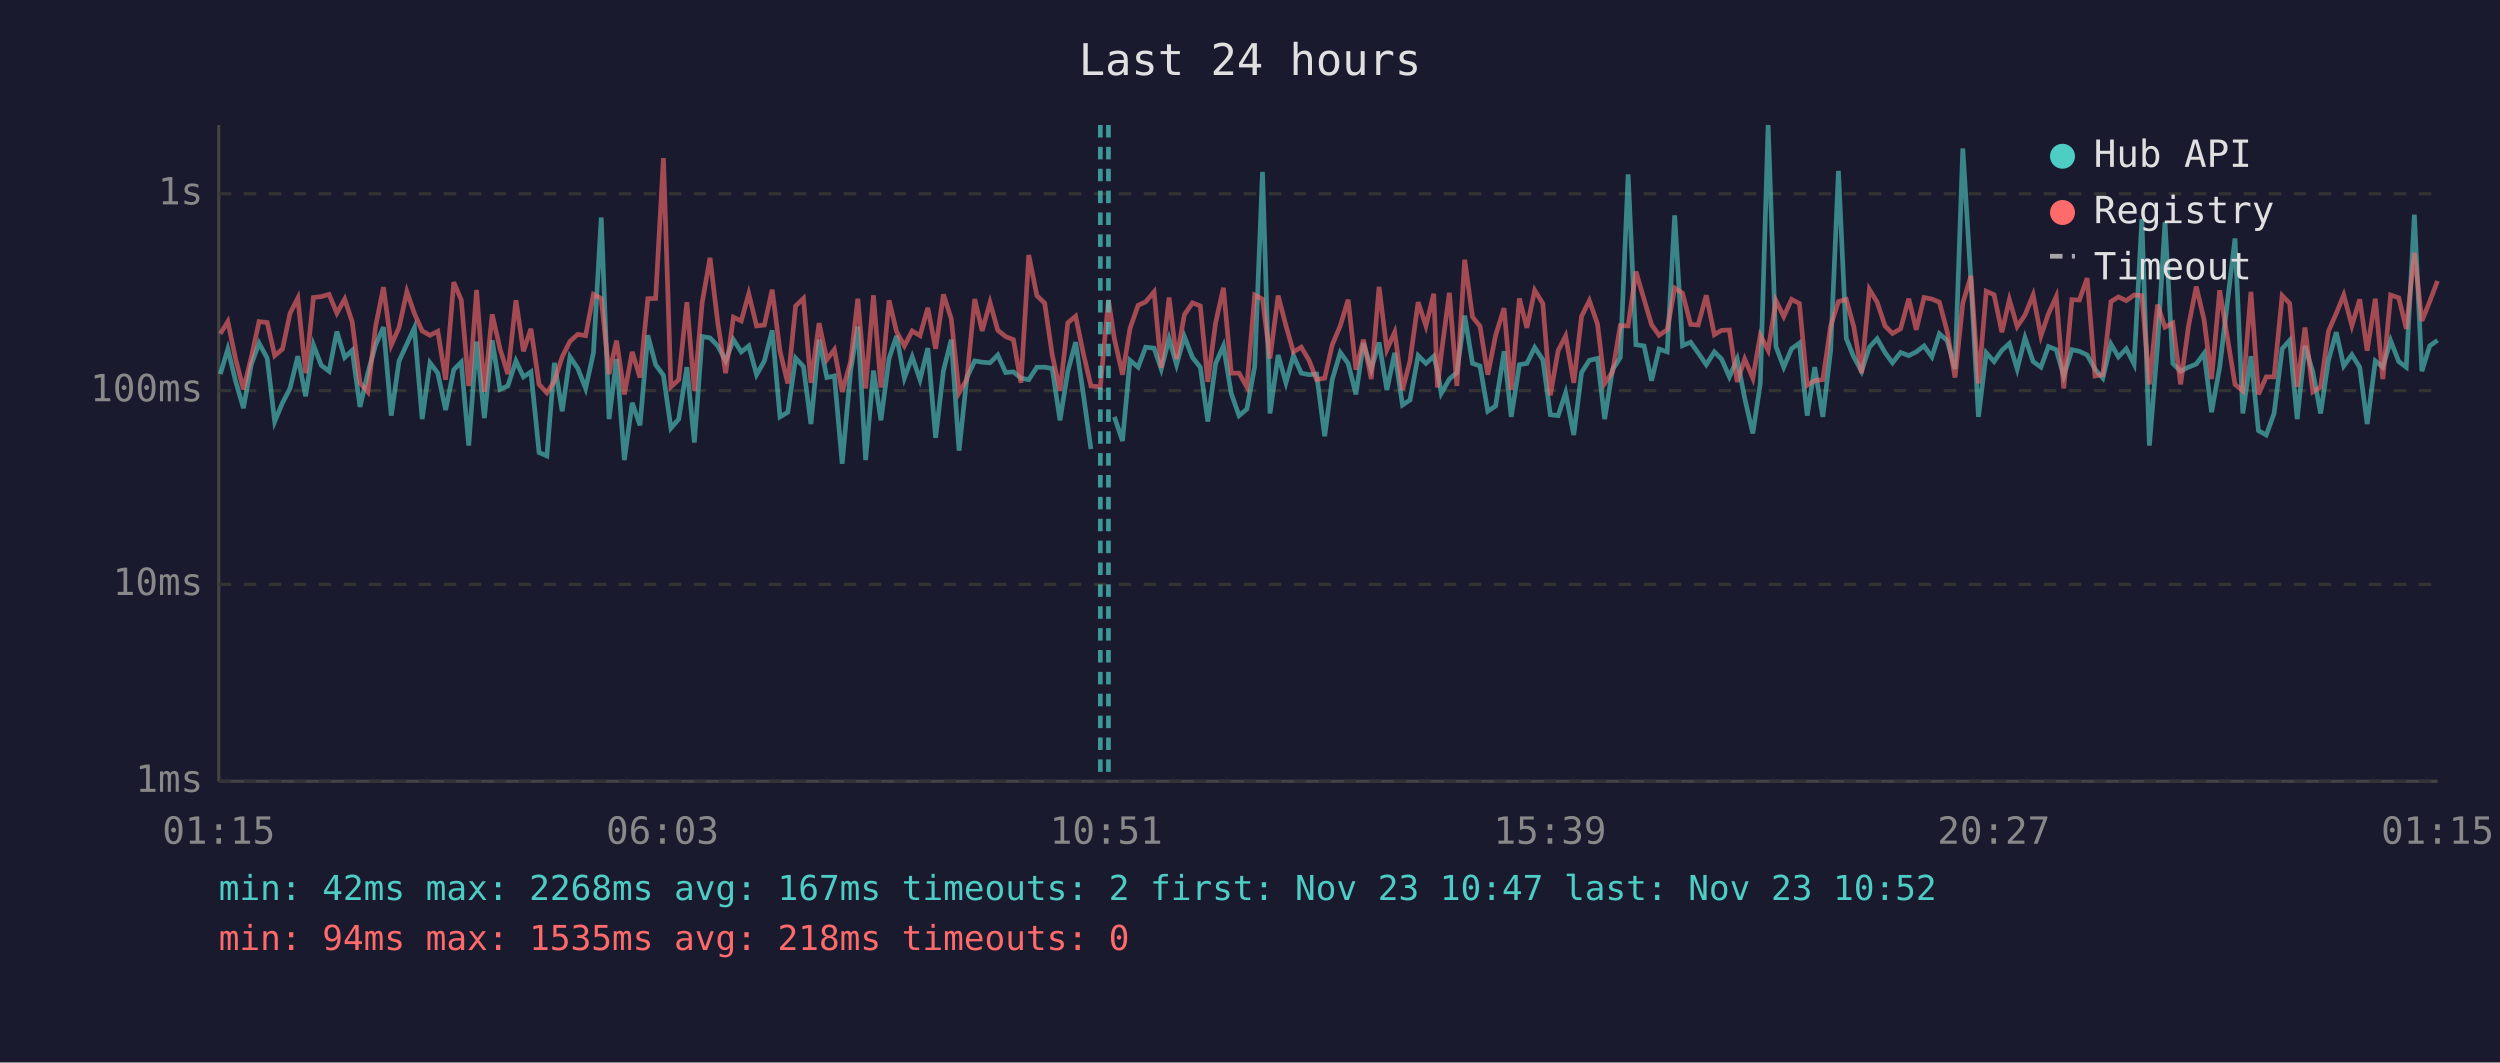
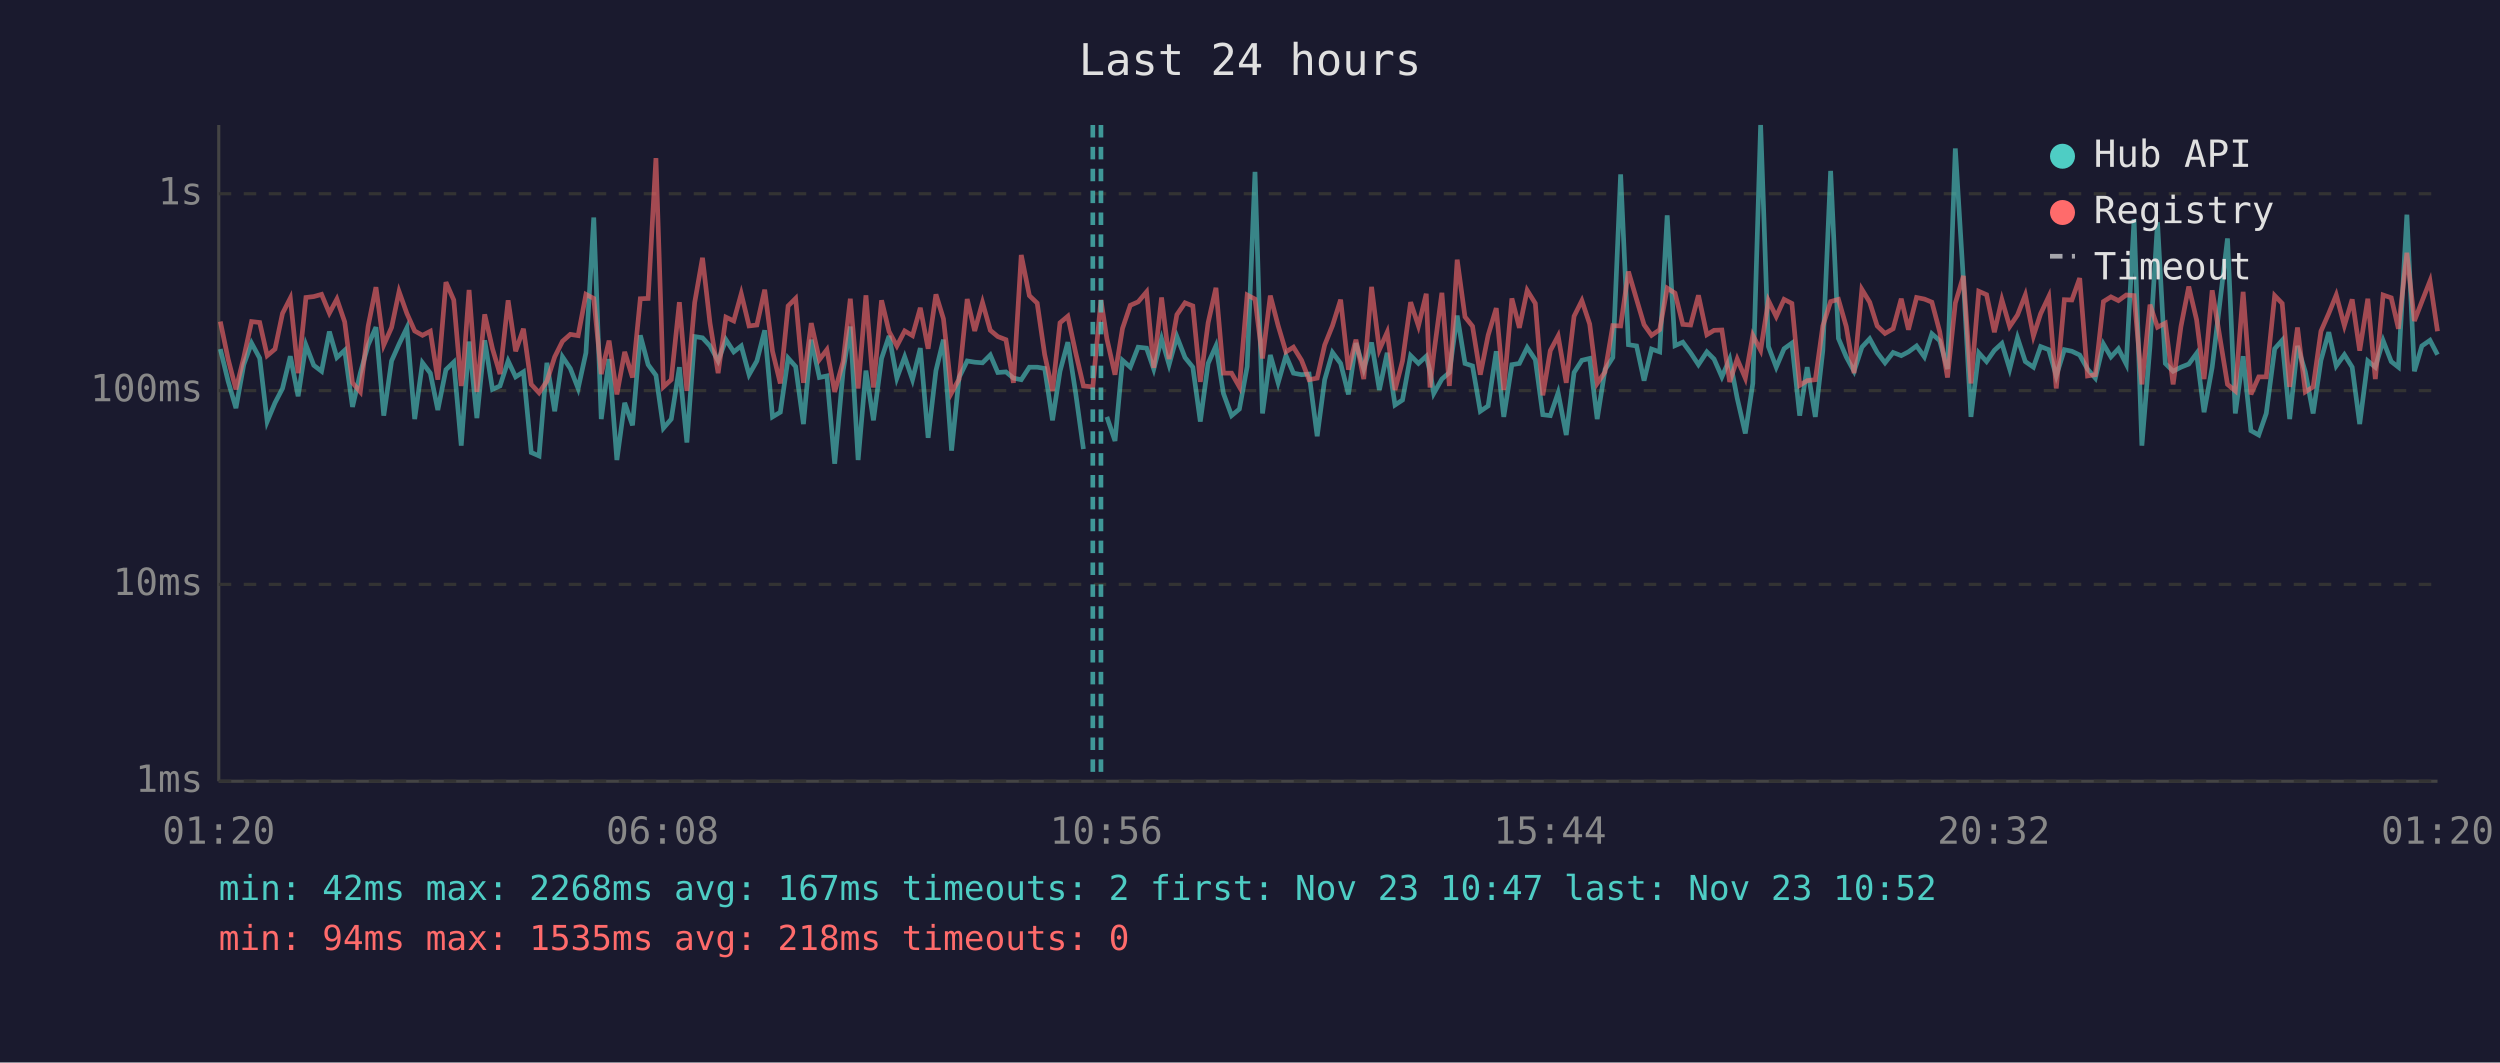
<svg xmlns="http://www.w3.org/2000/svg" viewBox="0 0 800 340" font-family="monospace" font-size="12">
  <rect width="800" height="340" fill="#1a1a2e" />
  <text x="400" y="24" fill="#e0e0e0" font-size="14" text-anchor="middle">Last 24 hours</text>
  <line x1="70" y1="40" x2="70" y2="250" stroke="#444" stroke-width="1" />
  <line x1="70" y1="250" x2="780" y2="250" stroke="#444" stroke-width="1" />
  <line x1="70" y1="250" x2="780" y2="250" stroke="#333" stroke-width="1" stroke-dasharray="4" />
  <text x="65" y="250" fill="#888" text-anchor="end" dominant-baseline="middle">1ms</text>
  <line x1="70" y1="187" x2="780" y2="187" stroke="#333" stroke-width="1" stroke-dasharray="4" />
  <text x="65" y="187" fill="#888" text-anchor="end" dominant-baseline="middle">10ms</text>
  <line x1="70" y1="125" x2="780" y2="125" stroke="#333" stroke-width="1" stroke-dasharray="4" />
  <text x="65" y="125" fill="#888" text-anchor="end" dominant-baseline="middle">100ms</text>
  <line x1="70" y1="62" x2="780" y2="62" stroke="#333" stroke-width="1" stroke-dasharray="4" />
  <text x="65" y="62" fill="#888" text-anchor="end" dominant-baseline="middle">1s</text>
-   <text x="70" y="270" fill="#888" text-anchor="middle">01:15</text>
-   <text x="212" y="270" fill="#888" text-anchor="middle">06:03</text>
-   <text x="354" y="270" fill="#888" text-anchor="middle">10:51</text>
-   <text x="496" y="270" fill="#888" text-anchor="middle">15:39</text>
-   <text x="638" y="270" fill="#888" text-anchor="middle">20:27</text>
-   <text x="780" y="270" fill="#888" text-anchor="middle">01:15</text>
-   <polyline points="70.5,119.7 72.9,111.7 75.4,122.0 77.9,130.6 80.4,116.7 82.9,109.8 85.5,114.6 87.9,134.9 90.4,128.9 92.8,124.3 95.3,114.0 97.8,126.8 100.3,110.4 102.8,116.9 105.3,118.8 107.8,106.1 110.3,114.4 112.7,112.1 115.2,130.2 117.7,119.4 120.2,110.4 122.7,104.7 125.2,133.0 127.7,115.5 130.2,110.1 132.6,104.9 135.1,134.1 137.6,116.1 140.1,119.4 142.6,131.2 145.2,118.3 147.6,115.9 150.0,142.6 150.5,135.7 152.5,109.3 155.0,133.8 157.5,108.9 160.0,124.6 162.5,123.5 165.1,115.5 167.5,120.6 169.9,119.0 172.5,144.8 175.0,145.9 177.4,116.1 179.9,131.6 182.4,114.2 184.9,117.9 187.4,124.3 189.9,112.9 192.4,69.6 194.9,134.1 197.3,114.9 199.8,147.2 202.3,128.9 204.8,136.1 207.3,107.3 209.8,116.7 212.3,120.1 214.7,137.0 217.2,134.1 219.8,117.5 222.2,141.6 224.7,107.7 227.2,108.1 229.7,110.7 232.2,115.5 234.7,108.7 237.2,112.6 239.6,110.7 242.1,119.9 244.6,115.5 247.1,105.7 249.6,133.4 252.1,131.9 254.6,114.6 257.1,117.3 259.5,135.7 262.1,108.7 264.6,120.8 267.0,120.3 269.5,148.4 272.2,118.6 274.5,104.5 277.0,147.2 279.5,118.6 281.9,134.5 284.5,114.7 286.9,107.5 289.4,121.0 291.9,114.2 294.4,121.5 296.9,111.4 299.4,140.1 301.9,118.6 304.4,108.7 306.9,144.2 309.4,120.8 311.9,115.5 314.3,115.9 316.8,116.1 319.3,113.6 321.8,119.2 324.3,119.0 326.7,121.0 329.2,121.5 331.8,117.5 334.3,117.5 336.7,117.9 339.2,134.5 341.7,118.8 344.2,109.5 346.6,125.7 349.1,143.7" fill="none" stroke="#4ecdc4" stroke-width="1.5" opacity="0.6" />
-   <polyline points="356.6,133.4 359.2,141.1 361.6,115.3 364.2,117.5 366.6,111.1 369.3,111.4 371.6,118.1 374.1,108.4 376.5,116.7 379.0,107.7 381.6,114.4 384.1,117.5 386.5,134.9 389.0,116.3 391.5,110.7 394.0,125.9 396.5,133.0 399.0,130.9 401.5,117.3 404.0,55.0 406.4,132.3 409.0,113.6 411.5,122.5 413.9,113.8 416.4,119.4 418.9,119.9 421.3,119.7 423.9,139.6 426.3,121.5 428.9,112.8 431.4,116.3 433.9,126.2 436.3,109.8 438.8,118.1 441.3,109.6 443.8,124.8 446.3,112.9 448.8,129.6 451.2,128.0 453.8,113.8 456.3,116.3 458.8,114.0 460.0,118.8 461.2,125.9 463.8,121.3 466.2,119.2 468.7,101.0 471.2,116.3 473.6,117.1 476.1,131.6 478.6,129.9 481.3,112.4 483.6,133.4 486.2,116.7 488.6,116.3 491.1,111.2 493.7,115.1 496.1,132.7 498.6,133.0 501.0,125.7 503.6,139.2 506.1,119.2 508.6,115.3 511.2,114.7 513.5,134.1 516.0,118.3 518.5,114.4 521.0,55.8 523.5,110.3 526.1,110.7 528.5,121.8 530.9,111.7 533.5,112.6 535.9,68.9 538.4,110.6 541.0,109.5 543.4,112.9 546.0,116.7 548.6,112.6 550.9,114.9 553.4,120.6 555.9,114.9 558.3,127.4 560.9,138.7 563.3,122.7 565.8,40.0 568.3,110.9 570.8,117.5 573.3,111.6 575.8,109.8 578.3,133.0 580.7,117.5 583.3,133.4 585.8,112.2 588.3,54.7 590.8,108.3 593.2,114.2 595.7,118.8 598.2,111.1 600.7,108.4 603.2,112.8 605.6,116.1 608.2,112.8 610.8,113.8 613.2,112.6 615.7,110.7 618.2,114.2 620.6,106.8 623.1,109.0 625.6,118.1 628.1,47.5 630.7,89.9 633.1,133.4 635.6,112.9 638.1,115.7 640.6,112.1 643.0,109.9 645.5,118.1 648.0,108.1 650.6,115.7 653.1,117.5 655.5,110.9 658.0,111.9 660.4,120.3 663.0,111.9 665.4,112.4 667.9,113.6 670.4,118.1 672.9,121.0 675.5,110.1 677.9,114.2 680.4,111.6 682.9,116.5 685.4,70.1 687.8,142.6 690.4,110.7 692.8,71.1 695.3,116.3 697.8,118.8 700.3,117.5 702.8,116.5 705.3,113.1 707.7,131.9 710.3,117.5 715.2,76.3 717.7,132.3 720.3,114.0 722.7,137.8 725.2,139.2 727.7,132.3 730.3,111.6 732.7,108.9 735.1,134.1 737.6,110.7 740.1,119.0 742.6,132.3 745.1,115.3 747.6,106.3 750.0,117.1 752.6,113.5 755.1,117.5 757.5,135.7 760.1,115.5 762.5,117.5 765.0,109.0 767.6,115.7 770.0,117.5 772.6,68.7 775.0,118.8 777.5,110.7 780.0,108.9" fill="none" stroke="#4ecdc4" stroke-width="1.5" opacity="0.6" />
-   <polyline points="70.5,106.8 72.9,102.9 75.4,114.9 77.9,124.6 80.4,114.4 82.9,102.9 85.5,103.2 87.9,113.8 90.4,111.7 92.8,100.3 95.3,95.4 97.8,119.4 100.3,95.2 102.8,94.9 105.3,94.2 107.8,100.2 110.3,95.7 112.7,103.0 115.2,122.5 117.7,125.4 120.2,104.4 122.7,91.9 125.2,110.4 127.7,104.8 130.2,93.3 132.6,100.3 135.1,105.9 137.6,107.3 140.1,106.0 142.6,121.5 145.2,90.3 147.6,96.0 150.0,123.5 150.5,120.3 152.5,92.8 155.0,125.4 157.5,100.6 160.0,111.6 162.5,119.7 165.1,96.1 167.5,112.4 169.9,105.2 172.5,123.0 175.0,125.7 177.4,122.0 179.9,114.2 182.4,109.2 184.9,107.0 187.4,107.4 189.9,94.2 192.4,95.5 194.9,119.7 197.3,109.0 199.8,126.2 202.3,112.6 204.8,120.8 207.3,95.6 209.8,95.5 212.3,50.6 214.7,123.8 217.2,121.5 219.8,96.7 222.2,125.1 224.7,96.8 227.2,82.5 229.7,103.4 232.2,119.4 234.7,101.5 237.2,102.7 239.6,94.0 242.1,104.3 244.6,104.0 247.1,92.7 249.6,112.4 252.1,122.7 254.6,97.9 257.1,95.5 259.5,122.5 262.1,103.4 264.6,115.1 267.0,111.9 269.5,125.4 272.2,115.7 274.5,95.6 277.0,124.3 279.5,94.5 281.9,124.0 284.5,96.1 286.9,106.1 289.4,110.7 291.9,105.9 294.4,107.4 296.9,98.5 299.4,111.6 301.9,94.2 304.4,102.0 306.9,125.7 309.4,121.3 311.9,95.7 314.3,105.9 316.8,96.8 319.3,105.7 321.8,107.7 324.3,108.7 326.7,122.5 329.2,81.6 331.8,94.6 334.3,97.0 336.7,113.5 339.2,125.1 341.7,103.3 344.2,101.2 346.6,112.8 349.1,123.5 352.1,123.8 354.7,96.0 356.6,108.4 359.2,119.9 361.6,105.1 364.2,97.7 366.6,96.6 369.3,93.4 371.6,117.7 374.1,95.2 376.5,114.9 379.0,100.7 381.6,96.9 384.1,97.9 386.5,122.2 389.0,103.3 391.5,92.1 394.0,119.4 396.5,119.4 399.0,123.8 401.5,94.4 404.0,95.7 406.4,114.7 409.0,94.6 411.5,104.2 413.9,112.6 416.4,111.1 418.9,115.3 421.3,121.5 423.9,121.0 426.3,110.4 428.9,104.2 431.4,95.9 433.9,118.3 436.3,108.7 438.8,121.3 441.3,91.8 443.8,111.9 446.3,106.3 448.8,124.8 451.2,115.5 453.8,96.7 456.3,104.3 458.8,94.0 460.0,124.0 461.2,113.3 463.8,93.7 466.2,123.5 468.7,83.1 471.2,101.4 473.6,104.4 476.1,119.9 478.6,107.3 481.3,98.6 483.6,124.8 486.2,95.5 488.6,104.9 491.1,92.9 493.7,97.1 496.1,126.5 498.6,112.2 501.0,107.5 503.6,122.5 506.1,101.2 508.6,96.2 511.2,103.7 513.5,122.7 516.0,119.0 518.5,104.2 521.0,104.3 523.5,86.9 526.1,95.8 528.5,103.9 530.9,107.3 533.5,105.5 535.9,92.2 538.4,93.8 541.0,103.8 543.4,104.0 546.0,94.5 548.6,107.1 550.9,105.7 553.4,105.6 555.9,122.2 558.3,114.9 560.9,121.0 563.3,107.3 565.8,112.1 568.3,96.2 570.8,101.3 573.3,95.8 575.8,97.1 578.3,123.3 580.7,121.8 583.3,121.5 585.8,104.3 588.3,96.5 590.8,95.8 593.2,104.5 595.7,119.4 598.2,92.6 600.7,96.7 603.2,104.3 605.6,106.7 608.2,105.2 610.8,95.6 613.2,105.5 615.7,95.2 618.2,95.7 620.6,96.7 623.1,106.1 625.6,120.8 628.1,97.0 630.7,88.3 633.1,122.7 635.6,93.2 638.1,94.3 640.6,106.3 643.0,95.9 645.5,104.5 648.0,100.8 650.6,94.4 653.1,107.5 655.5,100.4 658.0,94.9 660.4,124.3 663.0,95.9 665.4,96.0 667.9,89.0 670.4,120.3 672.9,119.9 675.5,96.5 677.9,95.0 680.4,96.2 682.9,94.4 685.4,94.6 687.8,123.0 690.4,97.5 692.8,104.7 695.3,103.4 697.8,123.0 700.3,104.5 702.8,91.7 705.3,102.3 707.7,121.3 710.3,92.9 715.2,123.0 717.7,125.1 720.3,93.4 722.7,126.2 725.2,120.6 727.7,120.6 730.3,94.6 732.7,97.1 735.1,123.8 737.6,104.8 740.1,125.4 742.6,123.8 745.1,106.0 747.6,100.3 750.0,94.4 752.6,104.2 755.1,95.8 757.5,112.2 760.1,95.6 762.5,121.3 765.0,94.4 767.6,95.3 770.0,105.2 772.6,80.9 775.0,102.7 777.5,96.5 780.0,89.9" fill="none" stroke="#ff6b6b" stroke-width="1.5" opacity="0.6" />
-   <line x1="352.1" y1="40" x2="352.1" y2="250" stroke="#4ecdc4" stroke-width="1.5" stroke-dasharray="4,3" opacity="0.7" />
-   <line x1="354.7" y1="40" x2="354.7" y2="250" stroke="#4ecdc4" stroke-width="1.5" stroke-dasharray="4,3" opacity="0.7" />
+   <text x="70" y="270" fill="#888" text-anchor="middle">01:20</text>
+   <text x="212" y="270" fill="#888" text-anchor="middle">06:08</text>
+   <text x="354" y="270" fill="#888" text-anchor="middle">10:56</text>
+   <text x="496" y="270" fill="#888" text-anchor="middle">15:44</text>
+   <text x="638" y="270" fill="#888" text-anchor="middle">20:32</text>
+   <text x="780" y="270" fill="#888" text-anchor="middle">01:20</text>
+   <polyline points="70.5,111.7 73.0,122.0 75.5,130.6 78.0,116.7 80.5,109.8 83.1,114.6 85.5,134.9 88.0,128.9 90.4,124.3 92.9,114.0 95.4,126.8 97.9,110.4 100.4,116.9 102.9,118.8 105.4,106.1 107.8,114.4 110.3,112.1 112.8,130.2 115.3,119.4 117.8,110.4 120.3,104.7 122.8,133.0 125.3,115.5 127.7,110.1 130.2,104.9 132.7,134.1 135.2,116.1 137.7,119.4 140.1,131.2 142.7,118.3 145.2,115.9 147.6,142.6 148.1,135.7 150.1,109.3 152.6,133.8 155.1,108.9 157.6,124.6 160.0,123.5 162.6,115.5 165.0,120.6 167.5,119.0 170.0,144.8 172.5,145.9 175.0,116.1 177.5,131.6 180.0,114.2 182.5,117.9 185.0,124.3 187.5,112.9 190.0,69.6 192.4,134.1 194.9,114.9 197.4,147.2 199.9,128.9 202.4,136.1 204.9,107.3 207.4,116.7 209.9,120.1 212.3,137.0 214.8,134.1 217.4,117.5 219.8,141.6 222.3,107.7 224.8,108.1 227.2,110.7 229.8,115.5 232.3,108.7 234.8,112.6 237.2,110.7 239.7,119.9 242.2,115.5 244.7,105.7 247.2,133.4 249.7,131.9 252.2,114.6 254.6,117.3 257.1,135.7 259.6,108.7 262.2,120.8 264.6,120.3 267.1,148.4 269.8,118.6 272.1,104.5 274.6,147.2 277.1,118.6 279.5,134.5 282.1,114.7 284.5,107.5 287.0,121.0 289.5,114.2 292.0,121.5 294.5,111.4 297.0,140.1 299.5,118.6 301.9,108.7 304.5,144.2 306.9,120.8 309.5,115.5 311.9,115.9 314.4,116.1 316.9,113.6 319.3,119.2 321.9,119.0 324.3,121.0 326.8,121.5 329.4,117.5 331.9,117.5 334.3,117.9 336.8,134.5 339.2,118.8 341.7,109.5 344.2,125.7 346.7,143.7" fill="none" stroke="#4ecdc4" stroke-width="1.5" opacity="0.6" />
+   <polyline points="354.2,133.4 356.8,141.1 359.2,115.3 361.7,117.5 364.2,111.1 366.9,111.4 369.2,118.1 371.7,108.4 374.1,116.7 376.6,107.7 379.2,114.4 381.7,117.5 384.1,134.9 386.6,116.3 389.1,110.7 391.5,125.9 394.1,133.0 396.6,130.9 399.1,117.3 401.6,55.0 404.0,132.3 406.5,113.6 409.0,122.5 411.5,113.8 413.9,119.4 416.5,119.9 418.9,119.7 421.5,139.6 423.9,121.5 426.4,112.8 429.0,116.3 431.5,126.2 433.9,109.8 436.4,118.1 438.9,109.6 441.4,124.8 443.9,112.9 446.4,129.6 448.8,128.0 451.4,113.8 453.9,116.3 456.4,114.0 457.6,118.8 458.8,125.9 461.4,121.3 463.8,119.2 466.3,101.0 468.8,116.3 471.2,117.1 473.7,131.6 476.2,129.9 478.8,112.4 481.2,133.4 483.8,116.7 486.2,116.3 488.7,111.2 491.3,115.1 493.7,132.7 496.1,133.0 498.6,125.7 501.2,139.2 503.7,119.2 506.2,115.3 508.7,114.7 511.1,134.1 513.6,118.3 516.1,114.4 518.6,55.8 521.1,110.3 523.7,110.7 526.1,121.8 528.5,111.7 531.1,112.6 533.5,68.9 536.0,110.6 538.5,109.5 541.0,112.9 543.5,116.7 546.2,112.6 548.5,114.9 551.0,120.6 553.5,114.9 555.9,127.4 558.5,138.7 560.9,122.7 563.4,40.0 565.9,110.9 568.4,117.5 570.9,111.6 573.4,109.8 575.9,133.0 578.3,117.5 580.9,133.4 583.3,112.2 585.8,54.7 588.3,108.3 590.8,114.2 593.3,118.8 595.8,111.1 598.3,108.4 600.7,112.8 603.2,116.1 605.8,112.8 608.4,113.8 610.7,112.6 613.3,110.7 615.8,114.2 618.2,106.8 620.7,109.0 623.2,118.1 625.7,47.5 628.3,89.9 630.7,133.4 633.2,112.9 635.7,115.7 638.2,112.1 640.6,109.9 643.1,118.1 645.6,108.1 648.1,115.7 650.7,117.5 653.0,110.9 655.6,111.9 658.0,120.3 660.6,111.9 663.0,112.4 665.5,113.6 668.0,118.1 670.5,121.0 673.1,110.1 675.5,114.2 677.9,111.6 680.4,116.5 682.9,70.1 685.4,142.6 688.0,110.7 690.4,71.1 692.9,116.3 695.4,118.8 697.9,117.5 700.4,116.5 702.9,113.1 705.3,131.9 707.9,117.5 712.8,76.3 715.3,132.3 717.8,114.0 720.3,137.8 722.8,139.2 725.2,132.3 727.9,111.6 730.3,108.9 732.7,134.1 735.2,110.7 737.7,119.0 740.2,132.3 742.7,115.3 745.2,106.3 747.6,117.1 750.2,113.5 752.7,117.5 755.1,135.7 757.7,115.5 760.1,117.5 762.6,109.0 765.2,115.7 767.5,117.5 770.2,68.7 772.6,118.8 775.0,110.7 777.6,108.9 780.0,113.5" fill="none" stroke="#4ecdc4" stroke-width="1.5" opacity="0.6" />
+   <polyline points="70.5,102.9 73.0,114.9 75.5,124.6 78.0,114.4 80.5,102.9 83.1,103.2 85.5,113.8 88.0,111.7 90.4,100.3 92.9,95.4 95.4,119.4 97.9,95.2 100.4,94.9 102.9,94.2 105.4,100.2 107.8,95.7 110.3,103.0 112.8,122.5 115.3,125.4 117.8,104.4 120.3,91.9 122.8,110.4 125.3,104.8 127.7,93.3 130.2,100.3 132.7,105.9 135.2,107.3 137.7,106.0 140.1,121.5 142.7,90.3 145.2,96.0 147.6,123.5 148.1,120.3 150.1,92.8 152.6,125.4 155.1,100.6 157.6,111.6 160.0,119.7 162.6,96.1 165.0,112.4 167.5,105.2 170.0,123.0 172.5,125.7 175.0,122.0 177.5,114.2 180.0,109.2 182.5,107.0 185.0,107.4 187.5,94.2 190.0,95.5 192.4,119.7 194.9,109.0 197.4,126.2 199.9,112.6 202.4,120.8 204.9,95.6 207.4,95.5 209.9,50.6 212.3,123.8 214.8,121.5 217.4,96.7 219.8,125.1 222.3,96.8 224.8,82.5 227.2,103.4 229.8,119.4 232.3,101.5 234.8,102.7 237.2,94.0 239.7,104.3 242.2,104.0 244.7,92.7 247.2,112.4 249.7,122.7 252.2,97.9 254.6,95.5 257.1,122.5 259.6,103.4 262.2,115.1 264.6,111.9 267.1,125.4 269.8,115.7 272.1,95.6 274.6,124.3 277.1,94.5 279.5,124.0 282.1,96.1 284.5,106.1 287.0,110.7 289.5,105.9 292.0,107.4 294.5,98.5 297.0,111.6 299.5,94.2 301.9,102.0 304.5,125.7 306.9,121.3 309.5,95.7 311.9,105.9 314.4,96.8 316.9,105.7 319.3,107.7 321.9,108.7 324.3,122.5 326.8,81.6 329.4,94.6 331.9,97.0 334.3,113.5 336.8,125.1 339.2,103.3 341.7,101.2 344.2,112.8 346.7,123.5 349.7,123.8 352.3,96.0 354.2,108.4 356.8,119.9 359.2,105.1 361.7,97.7 364.2,96.6 366.9,93.4 369.2,117.7 371.7,95.2 374.1,114.9 376.6,100.7 379.2,96.9 381.7,97.9 384.1,122.2 386.6,103.3 389.1,92.1 391.5,119.4 394.1,119.4 396.6,123.8 399.1,94.4 401.6,95.7 404.0,114.7 406.5,94.6 409.0,104.2 411.5,112.6 413.9,111.1 416.5,115.3 418.9,121.5 421.5,121.0 423.9,110.4 426.4,104.2 429.0,95.9 431.5,118.3 433.9,108.7 436.4,121.3 438.9,91.8 441.4,111.9 443.9,106.3 446.4,124.8 448.8,115.5 451.4,96.7 453.9,104.3 456.4,94.0 457.6,124.0 458.8,113.3 461.4,93.7 463.8,123.5 466.3,83.1 468.8,101.4 471.2,104.4 473.7,119.9 476.2,107.3 478.8,98.6 481.2,124.8 483.8,95.5 486.2,104.9 488.7,92.9 491.3,97.1 493.7,126.5 496.1,112.2 498.6,107.5 501.2,122.5 503.7,101.2 506.2,96.2 508.7,103.7 511.1,122.7 513.6,119.0 516.1,104.2 518.6,104.3 521.1,86.9 523.7,95.8 526.1,103.9 528.5,107.3 531.1,105.5 533.5,92.2 536.0,93.8 538.5,103.8 541.0,104.0 543.5,94.5 546.2,107.1 548.5,105.7 551.0,105.6 553.5,122.2 555.9,114.9 558.5,121.0 560.9,107.3 563.4,112.1 565.9,96.2 568.4,101.3 570.9,95.8 573.4,97.1 575.9,123.3 578.3,121.8 580.9,121.5 583.3,104.3 585.8,96.5 588.3,95.8 590.8,104.5 593.3,119.4 595.8,92.6 598.3,96.7 600.7,104.3 603.2,106.7 605.8,105.2 608.4,95.6 610.7,105.5 613.3,95.2 615.8,95.7 618.2,96.7 620.7,106.1 623.2,120.8 625.7,97.0 628.3,88.3 630.7,122.7 633.2,93.2 635.7,94.3 638.2,106.3 640.6,95.9 643.1,104.5 645.6,100.8 648.1,94.4 650.7,107.5 653.0,100.4 655.6,94.9 658.0,124.3 660.6,95.9 663.0,96.0 665.5,89.0 668.0,120.3 670.5,119.9 673.1,96.5 675.5,95.0 677.9,96.2 680.4,94.4 682.9,94.6 685.4,123.0 688.0,97.5 690.4,104.7 692.9,103.4 695.4,123.0 697.9,104.5 700.4,91.7 702.9,102.3 705.3,121.3 707.9,92.9 712.8,123.0 715.3,125.1 717.8,93.4 720.3,126.2 722.8,120.6 725.2,120.6 727.9,94.6 730.3,97.1 732.7,123.8 735.2,104.8 737.7,125.4 740.2,123.8 742.7,106.0 745.2,100.3 747.6,94.4 750.2,104.2 752.7,95.8 755.1,112.2 757.7,95.6 760.1,121.3 762.6,94.4 765.2,95.3 767.5,105.2 770.2,80.9 772.6,102.7 775.0,96.5 777.6,89.9 780.0,106.0" fill="none" stroke="#ff6b6b" stroke-width="1.5" opacity="0.6" />
+   <line x1="349.7" y1="40" x2="349.7" y2="250" stroke="#4ecdc4" stroke-width="1.5" stroke-dasharray="4,3" opacity="0.7" />
+   <line x1="352.3" y1="40" x2="352.3" y2="250" stroke="#4ecdc4" stroke-width="1.5" stroke-dasharray="4,3" opacity="0.7" />
  <circle cx="660" cy="50" r="4" fill="#4ecdc4" />
  <text x="670" y="50" fill="#e0e0e0" dominant-baseline="middle">Hub API</text>
  <circle cx="660" cy="68" r="4" fill="#ff6b6b" />
  <text x="670" y="68" fill="#e0e0e0" dominant-baseline="middle">Registry</text>
  <line x1="656" y1="82" x2="664" y2="82" stroke="#e0e0e0" stroke-width="1.5" stroke-dasharray="4,3" opacity="0.7" />
  <text x="670" y="86" fill="#e0e0e0" dominant-baseline="middle">Timeout</text>
  <text x="70" y="288" fill="#4ecdc4" font-size="11">min: 42ms  max: 2268ms  avg: 167ms  timeouts: 2  first: Nov 23 10:47  last: Nov 23 10:52</text>
  <text x="70" y="304" fill="#ff6b6b" font-size="11">min: 94ms  max: 1535ms  avg: 218ms  timeouts: 0</text>
</svg>
